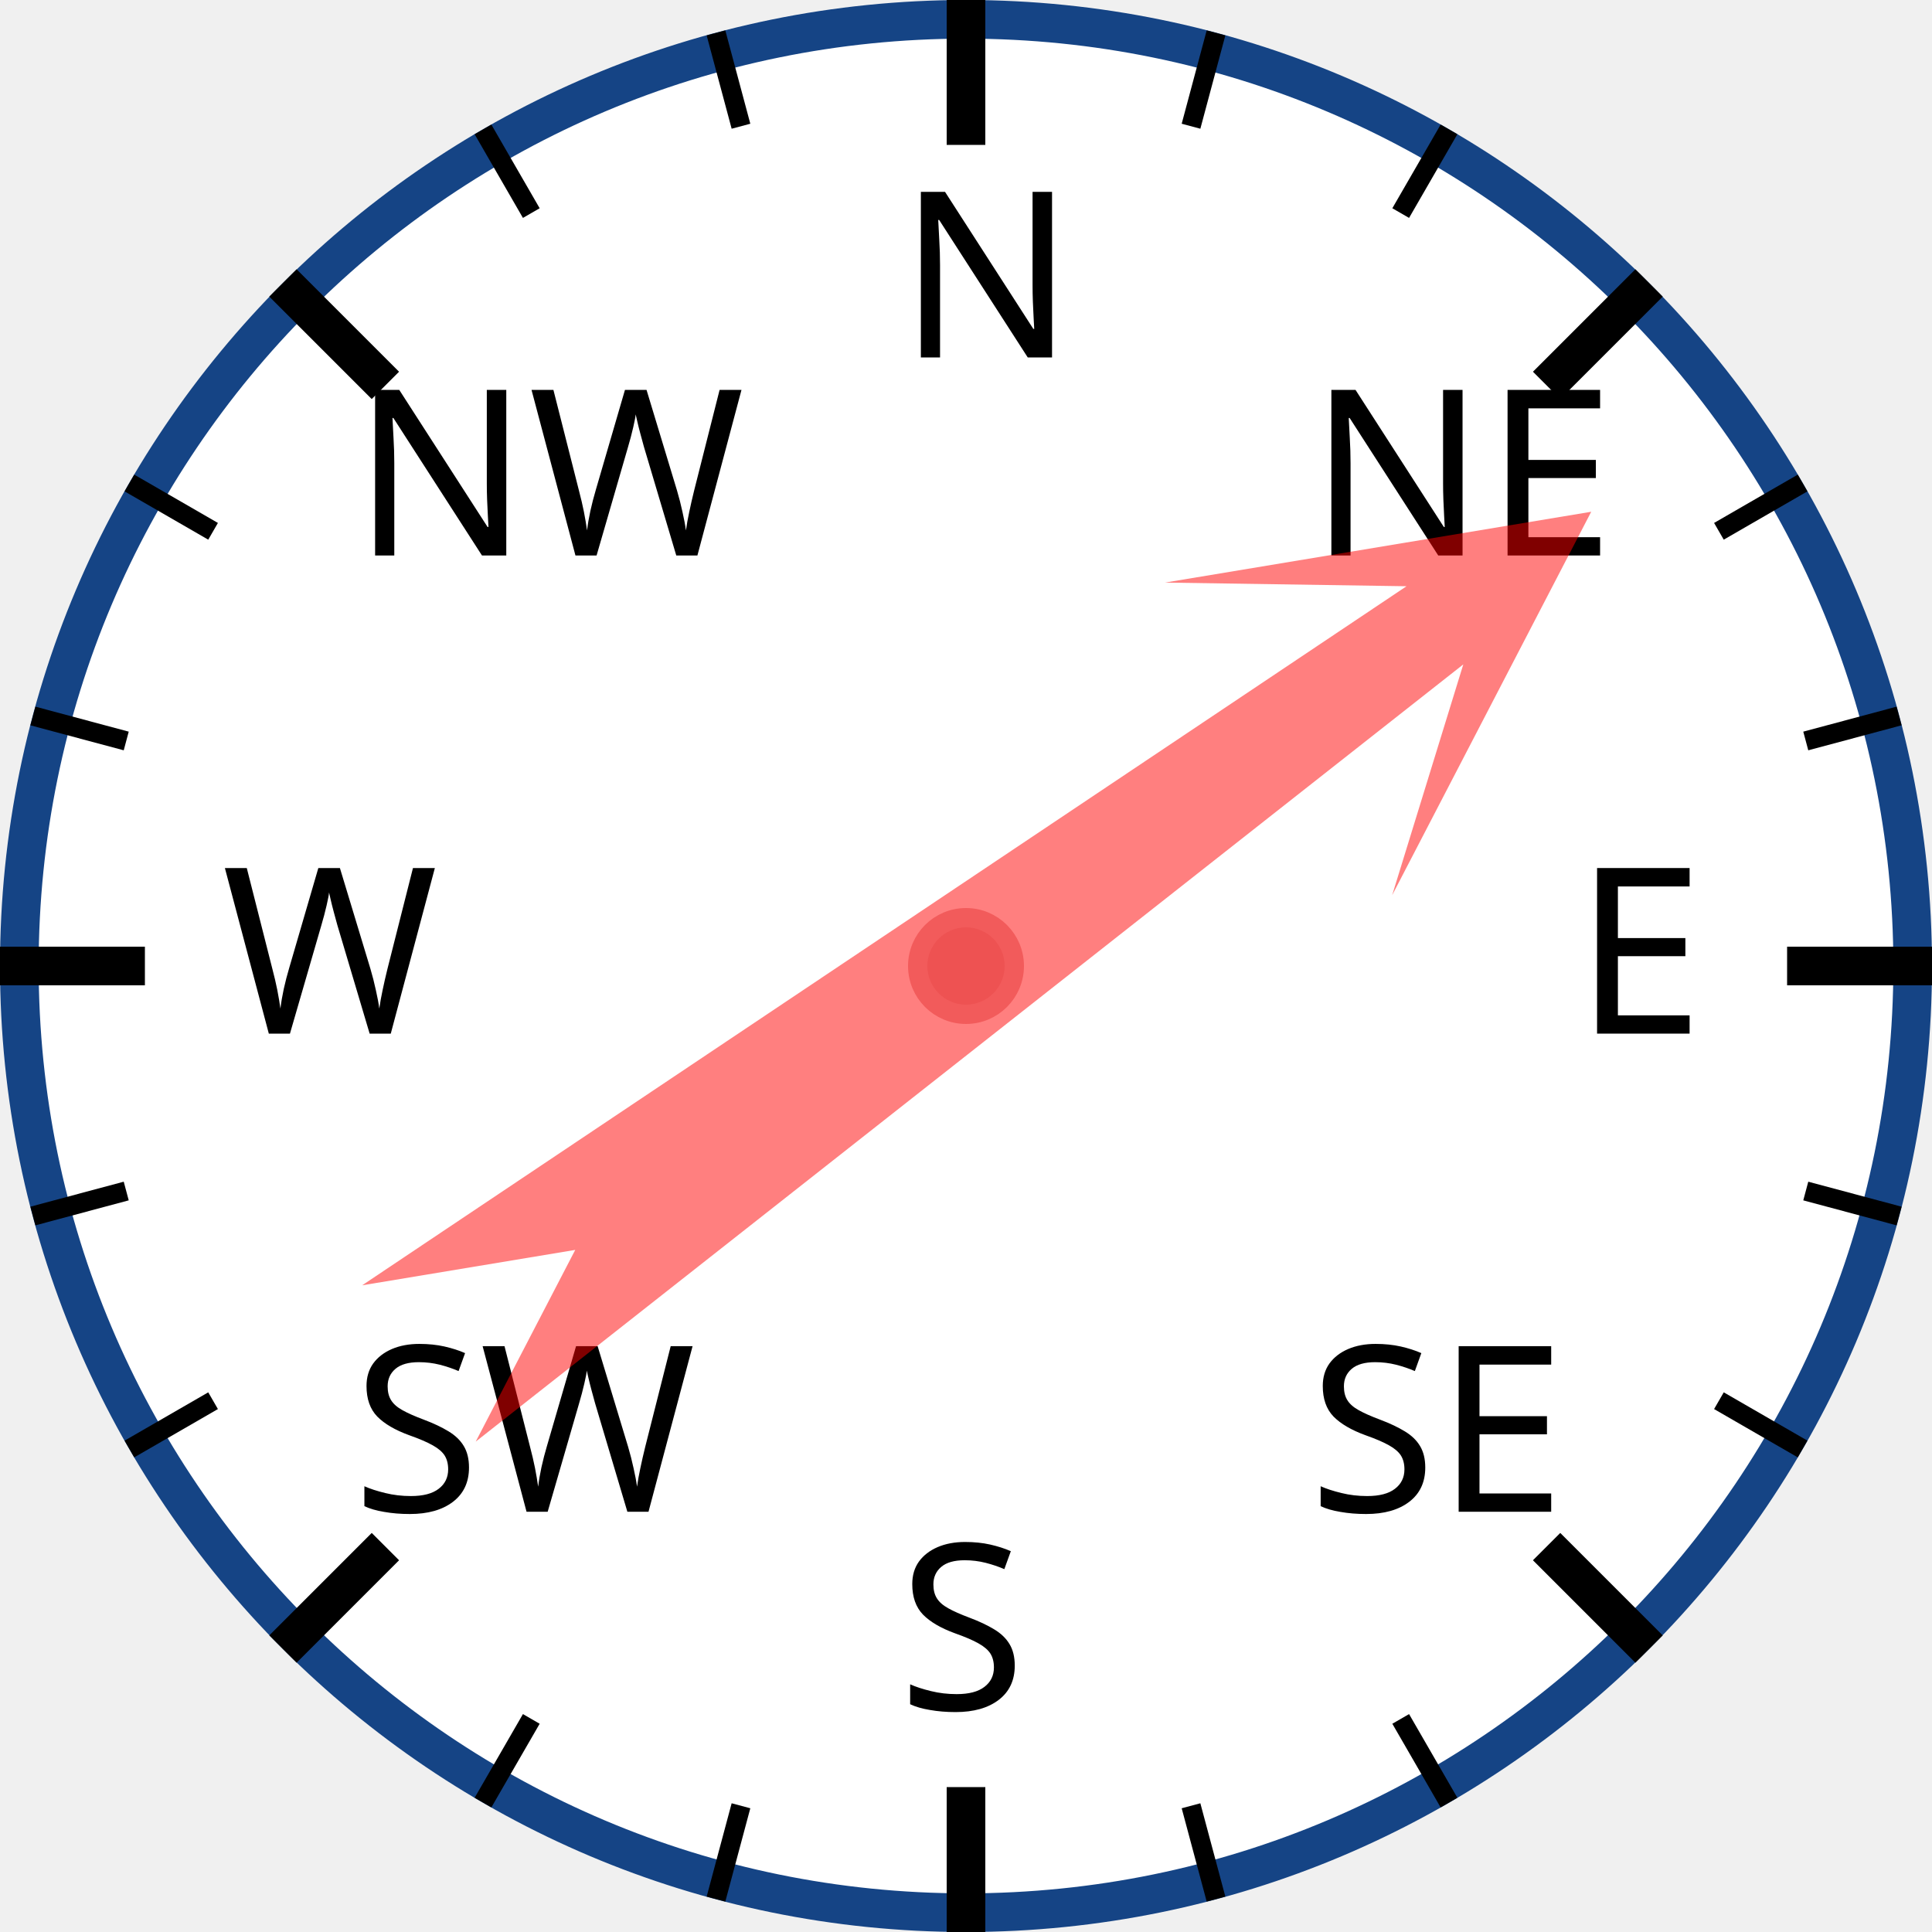
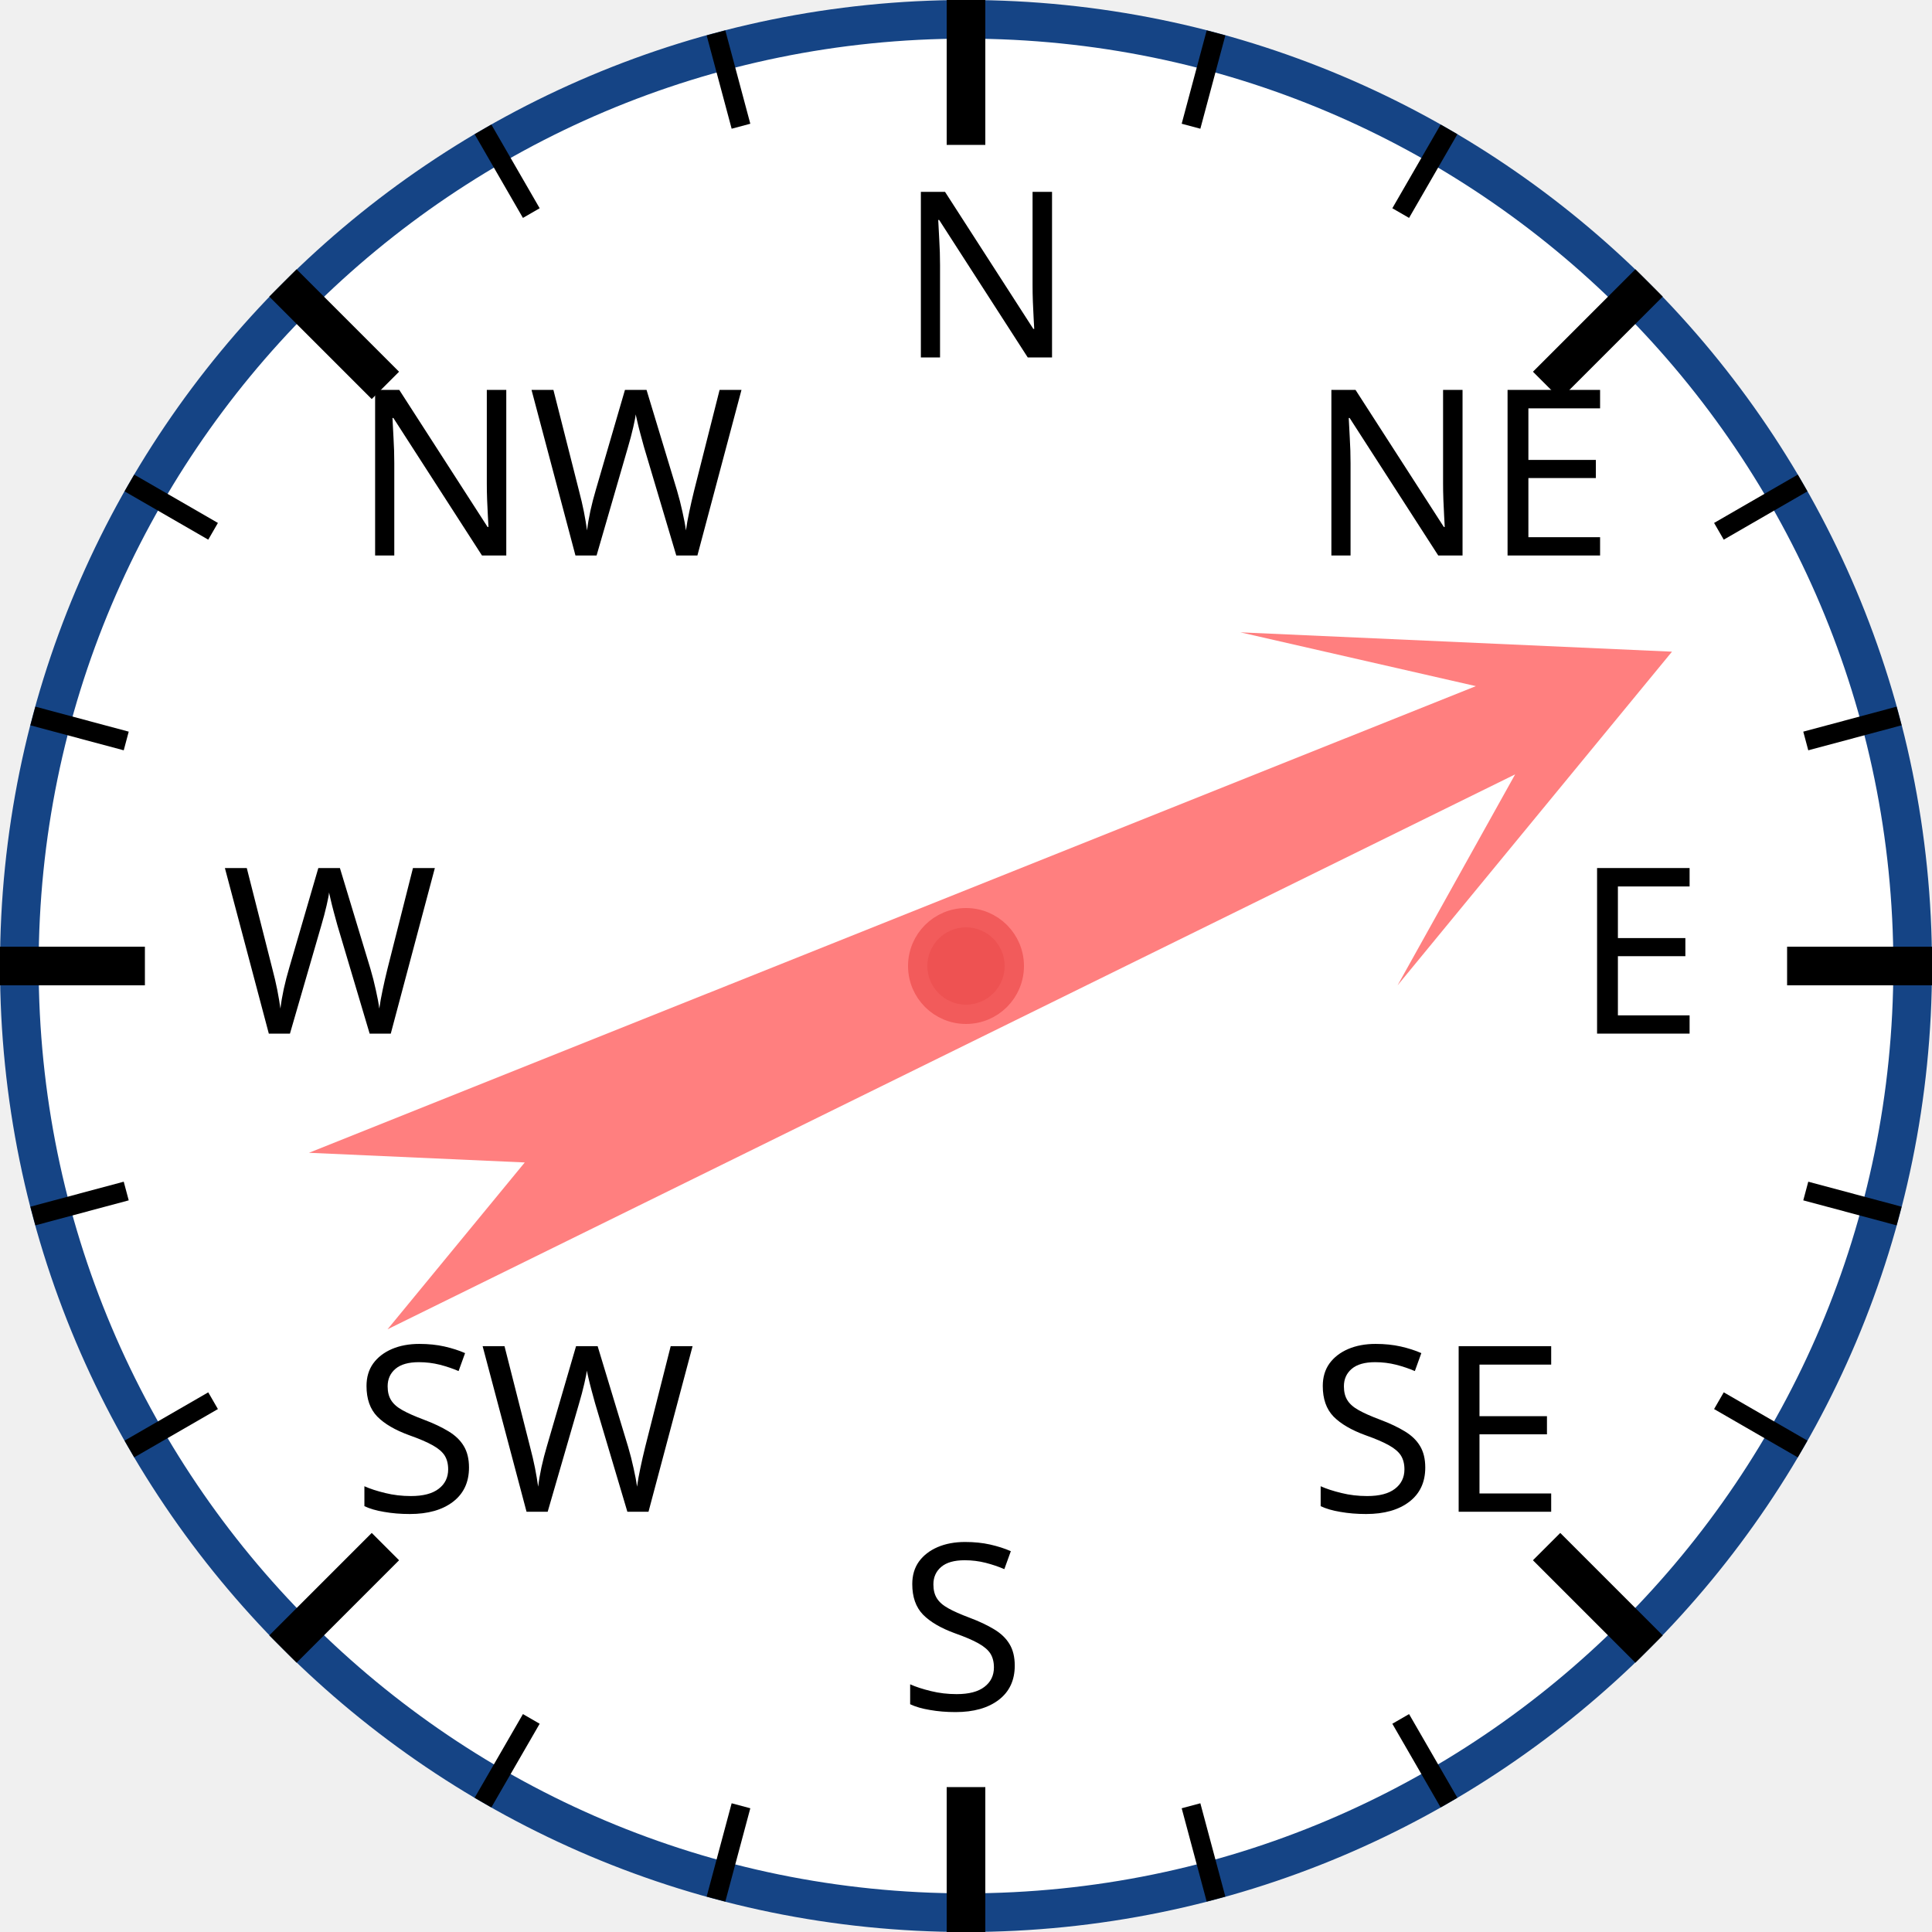
<svg xmlns="http://www.w3.org/2000/svg" width="120px" height="120px" viewBox="0 0 200 200">
  <circle cx="100" cy="100" r="98" style="fill: white; stroke: #154485; stroke-width: 4;" />
  <text x="93.0" y="37.0" style="font-family: sans-serif; font-size: 18pt;">N</text>
  <line x1="100.0" y1="0.0" x2="100.0" y2="15.0" style="stroke: black; stroke-width: 4;" />
  <line x1="74.118" y1="3.407" x2="76.706" y2="13.067" style="stroke: black; stroke-width: 2;" />
  <line x1="50" y1="13.397" x2="55" y2="22.058" style="stroke: black; stroke-width: 2;" />
  <text x="36.503" y="57.503" style="font-family: sans-serif; font-size: 18pt;">NW</text>
  <line x1="29.289" y1="29.289" x2="39.896" y2="39.896" style="stroke: black; stroke-width: 4;" />
  <line x1="13.397" y1="50" x2="22.058" y2="55" style="stroke: black; stroke-width: 2;" />
  <line x1="3.407" y1="74.118" x2="13.067" y2="76.706" style="stroke: black; stroke-width: 2;" />
  <text x="23.0" y="107.0" style="font-family: sans-serif; font-size: 18pt;">W</text>
  <line x1="0.0" y1="100.0" x2="15.0" y2="100.0" style="stroke: black; stroke-width: 4;" />
  <line x1="3.407" y1="125.882" x2="13.067" y2="123.294" style="stroke: black; stroke-width: 2;" />
  <line x1="13.397" y1="150" x2="22.058" y2="145" style="stroke: black; stroke-width: 2;" />
  <text x="36.503" y="156.497" style="font-family: sans-serif; font-size: 18pt;">SW</text>
  <line x1="29.289" y1="170.711" x2="39.896" y2="160.104" style="stroke: black; stroke-width: 4;" />
  <line x1="50" y1="186.603" x2="55" y2="177.942" style="stroke: black; stroke-width: 2;" />
  <line x1="74.118" y1="196.593" x2="76.706" y2="186.933" style="stroke: black; stroke-width: 2;" />
  <text x="93" y="177.0" style="font-family: sans-serif; font-size: 18pt;">S</text>
  <line x1="100" y1="200.0" x2="100" y2="185.0" style="stroke: black; stroke-width: 4;" />
  <line x1="125.882" y1="196.593" x2="123.294" y2="186.933" style="stroke: black; stroke-width: 2;" />
  <line x1="150.0" y1="186.603" x2="145.0" y2="177.942" style="stroke: black; stroke-width: 2;" />
  <text x="135.497" y="156.497" style="font-family: sans-serif; font-size: 18pt;">SE</text>
  <line x1="170.711" y1="170.711" x2="160.104" y2="160.104" style="stroke: black; stroke-width: 4;" />
  <line x1="186.603" y1="150" x2="177.942" y2="145" style="stroke: black; stroke-width: 2;" />
  <line x1="196.593" y1="125.882" x2="186.933" y2="123.294" style="stroke: black; stroke-width: 2;" />
  <text x="163.0" y="107" style="font-family: sans-serif; font-size: 18pt;">E</text>
  <line x1="200.0" y1="100" x2="185.0" y2="100" style="stroke: black; stroke-width: 4;" />
  <line x1="196.593" y1="74.118" x2="186.933" y2="76.706" style="stroke: black; stroke-width: 2;" />
  <line x1="186.603" y1="50" x2="177.942" y2="55" style="stroke: black; stroke-width: 2;" />
  <text x="135.497" y="57.503" style="font-family: sans-serif; font-size: 18pt;">NE</text>
  <line x1="170.711" y1="29.289" x2="160.104" y2="39.896" style="stroke: black; stroke-width: 4;" />
  <line x1="150" y1="13.397" x2="145" y2="22.058" style="stroke: black; stroke-width: 2;" />
  <line x1="125.882" y1="3.407" x2="123.294" y2="13.067" style="stroke: black; stroke-width: 2;" />
-   <polygon points="100 20 120 60 105 40 110 170 100 150 90 170 95 40 80 60" style="fill: red; fill-opacity: 0.5;" transform="rotate(54,100,100)" />
+   <polygon points="100 20 120 60 105 40 110 170 100 150 90 170 95 40 80 60" style="fill: red; fill-opacity: 0.5;" transform="rotate(66,100,100)" />
  <circle cx="100" cy="100" r="5" style="fill: #EE5252; stroke: #F25B5B; stroke-width: 2;" />
</svg>
